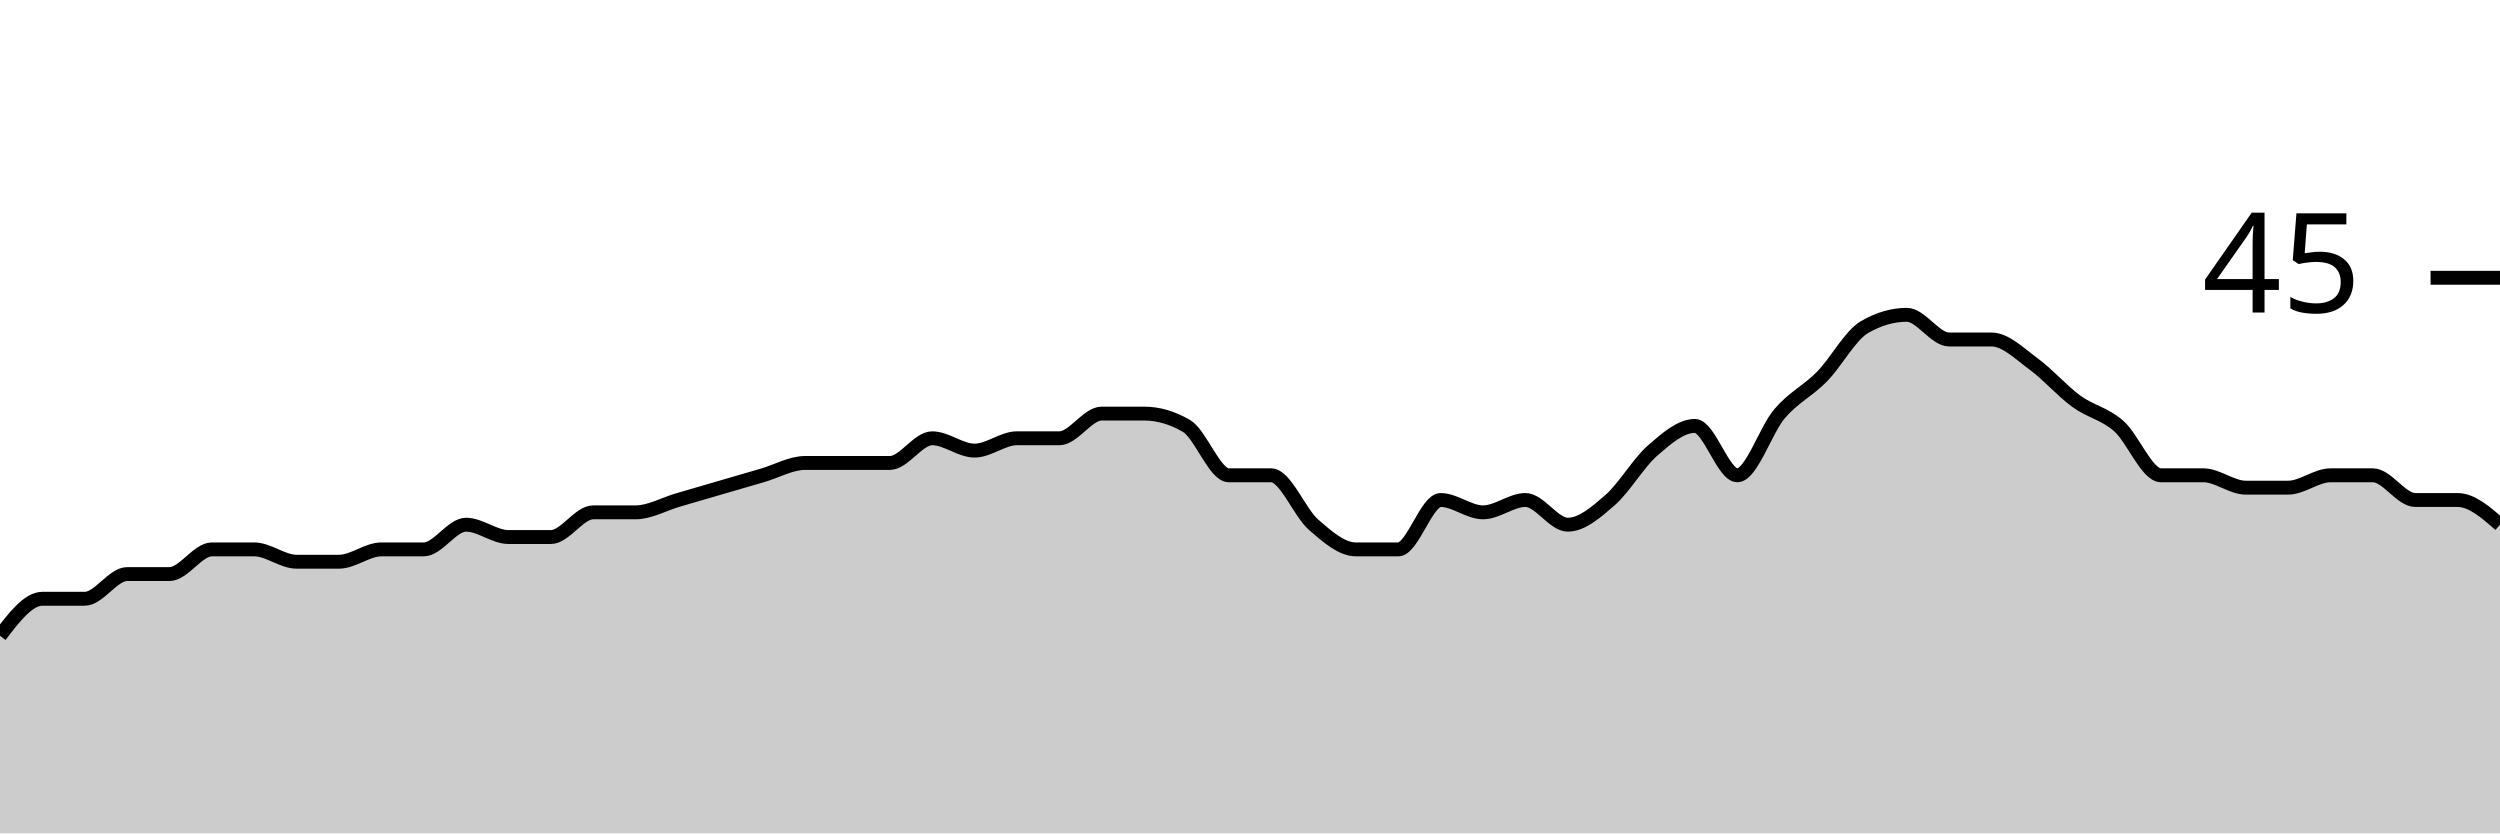
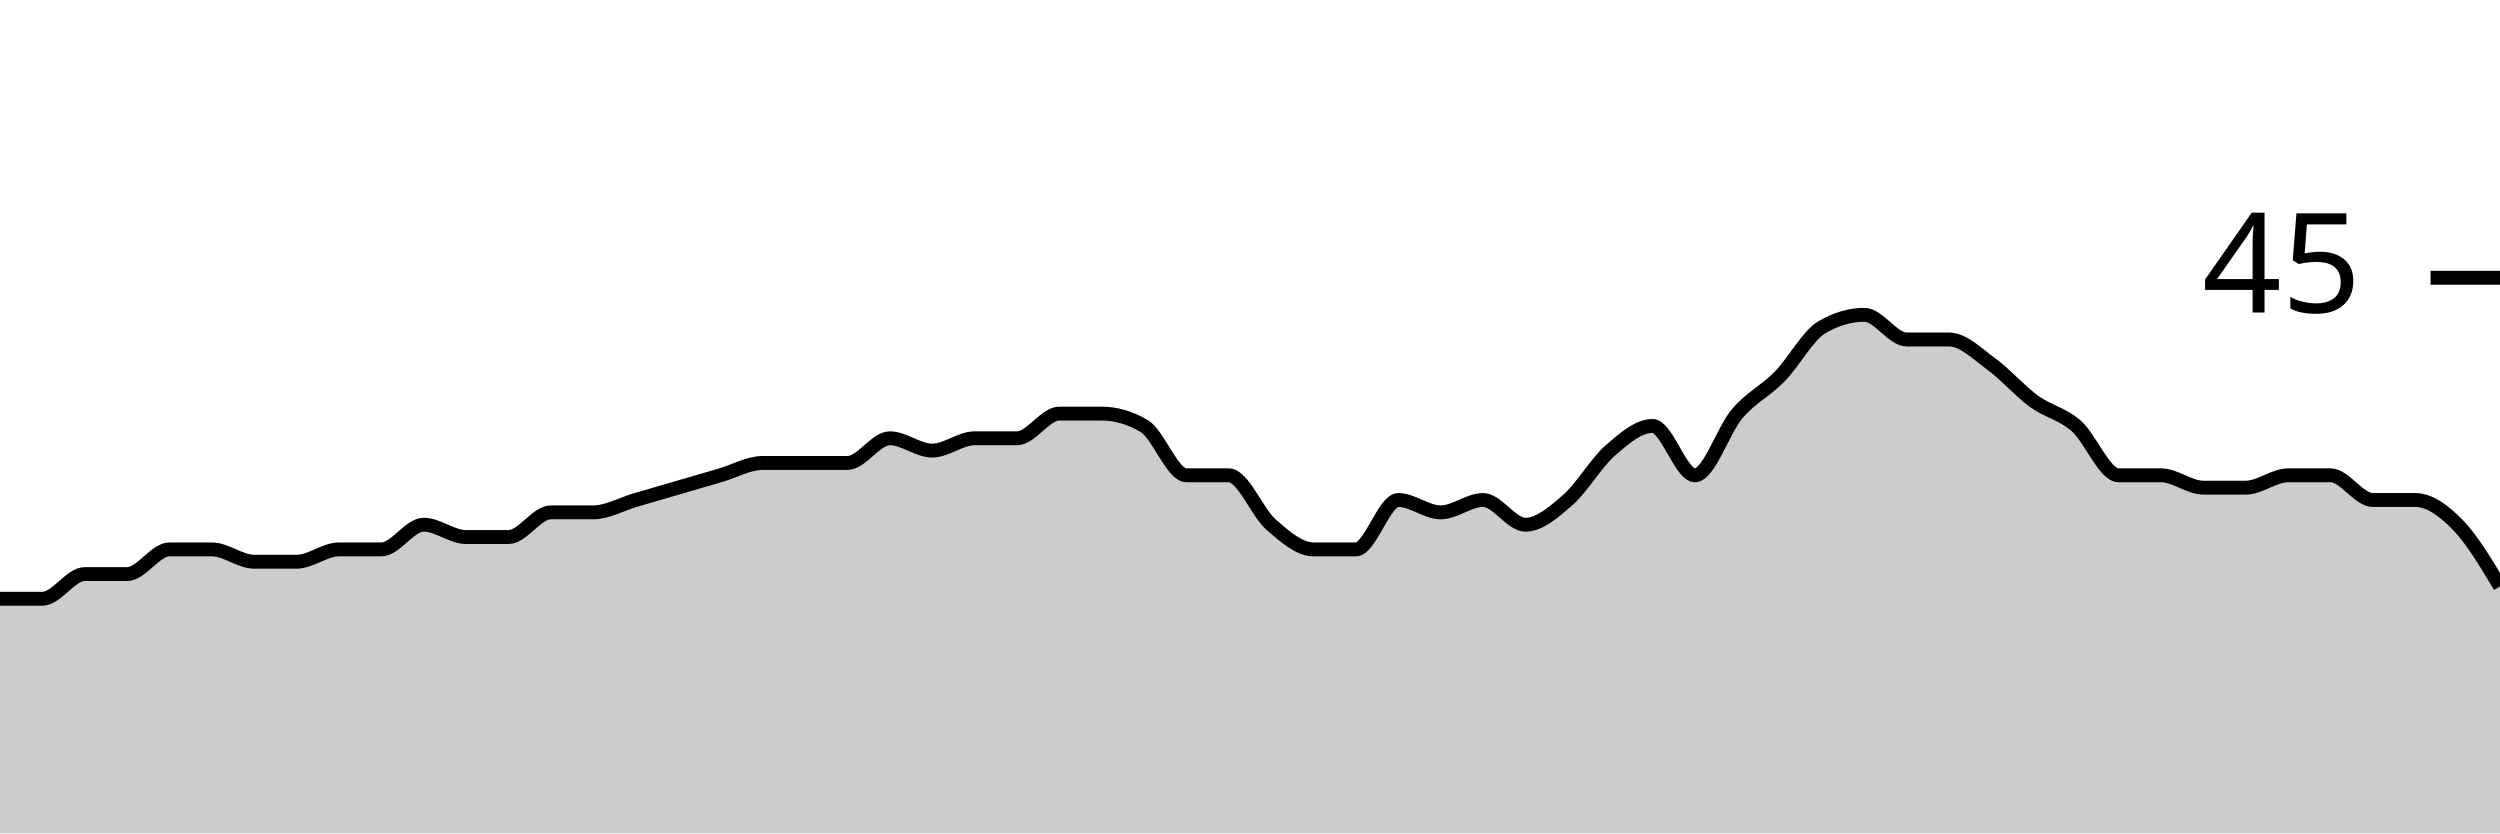
<svg xmlns="http://www.w3.org/2000/svg" viewBox="0 0 180 60">
  <g transform="translate(0,20)">
-     <path class="area" fill="rgba(0, 0, 0, 0.2)" d="M0,25.778C1.017,24.444,2.034,23.111,3.051,23.111C4.068,23.111,5.085,23.111,6.102,23.111C7.119,23.111,8.136,21.333,9.153,21.333C10.169,21.333,11.186,21.333,12.203,21.333C13.22,21.333,14.237,19.556,15.254,19.556C16.271,19.556,17.288,19.556,18.305,19.556C19.322,19.556,20.339,20.444,21.356,20.444C22.373,20.444,23.39,20.444,24.407,20.444C25.424,20.444,26.441,19.556,27.458,19.556C28.475,19.556,29.492,19.556,30.508,19.556C31.525,19.556,32.542,17.778,33.559,17.778C34.576,17.778,35.593,18.667,36.61,18.667C37.627,18.667,38.644,18.667,39.661,18.667C40.678,18.667,41.695,16.889,42.712,16.889C43.729,16.889,44.746,16.889,45.763,16.889C46.78,16.889,47.797,16.296,48.814,16C49.831,15.704,50.847,15.407,51.864,15.111C52.881,14.815,53.898,14.519,54.915,14.222C55.932,13.926,56.949,13.333,57.966,13.333C58.983,13.333,60,13.333,61.017,13.333C62.034,13.333,63.051,13.333,64.068,13.333C65.085,13.333,66.102,11.556,67.119,11.556C68.136,11.556,69.153,12.444,70.169,12.444C71.186,12.444,72.203,11.556,73.22,11.556C74.237,11.556,75.254,11.556,76.271,11.556C77.288,11.556,78.305,9.778,79.322,9.778C80.339,9.778,81.356,9.778,82.373,9.778C83.39,9.778,84.407,10.074,85.424,10.667C86.441,11.259,87.458,14.222,88.475,14.222C89.492,14.222,90.508,14.222,91.525,14.222C92.542,14.222,93.559,16.889,94.576,17.778C95.593,18.667,96.61,19.556,97.627,19.556C98.644,19.556,99.661,19.556,100.678,19.556C101.695,19.556,102.712,16,103.729,16C104.746,16,105.763,16.889,106.78,16.889C107.797,16.889,108.814,16,109.831,16C110.847,16,111.864,17.778,112.881,17.778C113.898,17.778,114.915,16.889,115.932,16C116.949,15.111,117.966,13.333,118.983,12.444C120,11.556,121.017,10.667,122.034,10.667C123.051,10.667,124.068,14.222,125.085,14.222C126.102,14.222,127.119,10.963,128.136,9.778C129.153,8.593,130.169,8.148,131.186,7.111C132.203,6.074,133.22,4.148,134.237,3.556C135.254,2.963,136.271,2.667,137.288,2.667C138.305,2.667,139.322,4.444,140.339,4.444C141.356,4.444,142.373,4.444,143.39,4.444C144.407,4.444,145.424,5.481,146.441,6.222C147.458,6.963,148.475,8.148,149.492,8.889C150.508,9.63,151.525,9.778,152.542,10.667C153.559,11.556,154.576,14.222,155.593,14.222C156.61,14.222,157.627,14.222,158.644,14.222C159.661,14.222,160.678,15.111,161.695,15.111C162.712,15.111,163.729,15.111,164.746,15.111C165.763,15.111,166.78,14.222,167.797,14.222C168.814,14.222,169.831,14.222,170.847,14.222C171.864,14.222,172.881,16,173.898,16C174.915,16,175.932,16,176.949,16C177.966,16,178.983,16.889,180,17.778L180,40C178.983,40,177.966,40,176.949,40C175.932,40,174.915,40,173.898,40C172.881,40,171.864,40,170.847,40C169.831,40,168.814,40,167.797,40C166.78,40,165.763,40,164.746,40C163.729,40,162.712,40,161.695,40C160.678,40,159.661,40,158.644,40C157.627,40,156.61,40,155.593,40C154.576,40,153.559,40,152.542,40C151.525,40,150.508,40,149.492,40C148.475,40,147.458,40,146.441,40C145.424,40,144.407,40,143.39,40C142.373,40,141.356,40,140.339,40C139.322,40,138.305,40,137.288,40C136.271,40,135.254,40,134.237,40C133.22,40,132.203,40,131.186,40C130.169,40,129.153,40,128.136,40C127.119,40,126.102,40,125.085,40C124.068,40,123.051,40,122.034,40C121.017,40,120,40,118.983,40C117.966,40,116.949,40,115.932,40C114.915,40,113.898,40,112.881,40C111.864,40,110.847,40,109.831,40C108.814,40,107.797,40,106.78,40C105.763,40,104.746,40,103.729,40C102.712,40,101.695,40,100.678,40C99.661,40,98.644,40,97.627,40C96.61,40,95.593,40,94.576,40C93.559,40,92.542,40,91.525,40C90.508,40,89.492,40,88.475,40C87.458,40,86.441,40,85.424,40C84.407,40,83.39,40,82.373,40C81.356,40,80.339,40,79.322,40C78.305,40,77.288,40,76.271,40C75.254,40,74.237,40,73.22,40C72.203,40,71.186,40,70.169,40C69.153,40,68.136,40,67.119,40C66.102,40,65.085,40,64.068,40C63.051,40,62.034,40,61.017,40C60,40,58.983,40,57.966,40C56.949,40,55.932,40,54.915,40C53.898,40,52.881,40,51.864,40C50.847,40,49.831,40,48.814,40C47.797,40,46.78,40,45.763,40C44.746,40,43.729,40,42.712,40C41.695,40,40.678,40,39.661,40C38.644,40,37.627,40,36.61,40C35.593,40,34.576,40,33.559,40C32.542,40,31.525,40,30.508,40C29.492,40,28.475,40,27.458,40C26.441,40,25.424,40,24.407,40C23.39,40,22.373,40,21.356,40C20.339,40,19.322,40,18.305,40C17.288,40,16.271,40,15.254,40C14.237,40,13.22,40,12.203,40C11.186,40,10.169,40,9.153,40C8.136,40,7.119,40,6.102,40C5.085,40,4.068,40,3.051,40C2.034,40,1.017,40,0,40Z" />
-     <path class="line" stroke="black" fill="none" d="M0,25.778C1.017,24.444,2.034,23.111,3.051,23.111C4.068,23.111,5.085,23.111,6.102,23.111C7.119,23.111,8.136,21.333,9.153,21.333C10.169,21.333,11.186,21.333,12.203,21.333C13.22,21.333,14.237,19.556,15.254,19.556C16.271,19.556,17.288,19.556,18.305,19.556C19.322,19.556,20.339,20.444,21.356,20.444C22.373,20.444,23.39,20.444,24.407,20.444C25.424,20.444,26.441,19.556,27.458,19.556C28.475,19.556,29.492,19.556,30.508,19.556C31.525,19.556,32.542,17.778,33.559,17.778C34.576,17.778,35.593,18.667,36.61,18.667C37.627,18.667,38.644,18.667,39.661,18.667C40.678,18.667,41.695,16.889,42.712,16.889C43.729,16.889,44.746,16.889,45.763,16.889C46.78,16.889,47.797,16.296,48.814,16C49.831,15.704,50.847,15.407,51.864,15.111C52.881,14.815,53.898,14.519,54.915,14.222C55.932,13.926,56.949,13.333,57.966,13.333C58.983,13.333,60,13.333,61.017,13.333C62.034,13.333,63.051,13.333,64.068,13.333C65.085,13.333,66.102,11.556,67.119,11.556C68.136,11.556,69.153,12.444,70.169,12.444C71.186,12.444,72.203,11.556,73.22,11.556C74.237,11.556,75.254,11.556,76.271,11.556C77.288,11.556,78.305,9.778,79.322,9.778C80.339,9.778,81.356,9.778,82.373,9.778C83.39,9.778,84.407,10.074,85.424,10.667C86.441,11.259,87.458,14.222,88.475,14.222C89.492,14.222,90.508,14.222,91.525,14.222C92.542,14.222,93.559,16.889,94.576,17.778C95.593,18.667,96.61,19.556,97.627,19.556C98.644,19.556,99.661,19.556,100.678,19.556C101.695,19.556,102.712,16,103.729,16C104.746,16,105.763,16.889,106.78,16.889C107.797,16.889,108.814,16,109.831,16C110.847,16,111.864,17.778,112.881,17.778C113.898,17.778,114.915,16.889,115.932,16C116.949,15.111,117.966,13.333,118.983,12.444C120,11.556,121.017,10.667,122.034,10.667C123.051,10.667,124.068,14.222,125.085,14.222C126.102,14.222,127.119,10.963,128.136,9.778C129.153,8.593,130.169,8.148,131.186,7.111C132.203,6.074,133.22,4.148,134.237,3.556C135.254,2.963,136.271,2.667,137.288,2.667C138.305,2.667,139.322,4.444,140.339,4.444C141.356,4.444,142.373,4.444,143.39,4.444C144.407,4.444,145.424,5.481,146.441,6.222C147.458,6.963,148.475,8.148,149.492,8.889C150.508,9.63,151.525,9.778,152.542,10.667C153.559,11.556,154.576,14.222,155.593,14.222C156.61,14.222,157.627,14.222,158.644,14.222C159.661,14.222,160.678,15.111,161.695,15.111C162.712,15.111,163.729,15.111,164.746,15.111C165.763,15.111,166.78,14.222,167.797,14.222C168.814,14.222,169.831,14.222,170.847,14.222C171.864,14.222,172.881,16,173.898,16C174.915,16,175.932,16,176.949,16C177.966,16,178.983,16.889,180,17.778" />
+     <path class="area" fill="rgba(0, 0, 0, 0.2)" d="M0,23.111C1.017,23.111,2.034,23.111,3.051,23.111C4.068,23.111,5.085,21.333,6.102,21.333C7.119,21.333,8.136,21.333,9.153,21.333C10.169,21.333,11.186,19.556,12.203,19.556C13.22,19.556,14.237,19.556,15.254,19.556C16.271,19.556,17.288,20.444,18.305,20.444C19.322,20.444,20.339,20.444,21.356,20.444C22.373,20.444,23.39,19.556,24.407,19.556C25.424,19.556,26.441,19.556,27.458,19.556C28.475,19.556,29.492,17.778,30.508,17.778C31.525,17.778,32.542,18.667,33.559,18.667C34.576,18.667,35.593,18.667,36.61,18.667C37.627,18.667,38.644,16.889,39.661,16.889C40.678,16.889,41.695,16.889,42.712,16.889C43.729,16.889,44.746,16.296,45.763,16C46.78,15.704,47.797,15.407,48.814,15.111C49.831,14.815,50.847,14.519,51.864,14.222C52.881,13.926,53.898,13.333,54.915,13.333C55.932,13.333,56.949,13.333,57.966,13.333C58.983,13.333,60,13.333,61.017,13.333C62.034,13.333,63.051,11.556,64.068,11.556C65.085,11.556,66.102,12.444,67.119,12.444C68.136,12.444,69.153,11.556,70.169,11.556C71.186,11.556,72.203,11.556,73.22,11.556C74.237,11.556,75.254,9.778,76.271,9.778C77.288,9.778,78.305,9.778,79.322,9.778C80.339,9.778,81.356,10.074,82.373,10.667C83.39,11.259,84.407,14.222,85.424,14.222C86.441,14.222,87.458,14.222,88.475,14.222C89.492,14.222,90.508,16.889,91.525,17.778C92.542,18.667,93.559,19.556,94.576,19.556C95.593,19.556,96.61,19.556,97.627,19.556C98.644,19.556,99.661,16,100.678,16C101.695,16,102.712,16.889,103.729,16.889C104.746,16.889,105.763,16,106.78,16C107.797,16,108.814,17.778,109.831,17.778C110.847,17.778,111.864,16.889,112.881,16C113.898,15.111,114.915,13.333,115.932,12.444C116.949,11.556,117.966,10.667,118.983,10.667C120,10.667,121.017,14.222,122.034,14.222C123.051,14.222,124.068,10.963,125.085,9.778C126.102,8.593,127.119,8.148,128.136,7.111C129.153,6.074,130.169,4.148,131.186,3.556C132.203,2.963,133.22,2.667,134.237,2.667C135.254,2.667,136.271,4.444,137.288,4.444C138.305,4.444,139.322,4.444,140.339,4.444C141.356,4.444,142.373,5.481,143.39,6.222C144.407,6.963,145.424,8.148,146.441,8.889C147.458,9.63,148.475,9.778,149.492,10.667C150.508,11.556,151.525,14.222,152.542,14.222C153.559,14.222,154.576,14.222,155.593,14.222C156.61,14.222,157.627,15.111,158.644,15.111C159.661,15.111,160.678,15.111,161.695,15.111C162.712,15.111,163.729,14.222,164.746,14.222C165.763,14.222,166.78,14.222,167.797,14.222C168.814,14.222,169.831,16,170.847,16C171.864,16,172.881,16,173.898,16C174.915,16,175.932,16.741,176.949,17.778C177.966,18.815,178.983,20.519,180,22.222L180,40C178.983,40,177.966,40,176.949,40C175.932,40,174.915,40,173.898,40C172.881,40,171.864,40,170.847,40C169.831,40,168.814,40,167.797,40C166.78,40,165.763,40,164.746,40C163.729,40,162.712,40,161.695,40C160.678,40,159.661,40,158.644,40C157.627,40,156.61,40,155.593,40C154.576,40,153.559,40,152.542,40C151.525,40,150.508,40,149.492,40C148.475,40,147.458,40,146.441,40C145.424,40,144.407,40,143.39,40C142.373,40,141.356,40,140.339,40C139.322,40,138.305,40,137.288,40C136.271,40,135.254,40,134.237,40C133.22,40,132.203,40,131.186,40C130.169,40,129.153,40,128.136,40C127.119,40,126.102,40,125.085,40C124.068,40,123.051,40,122.034,40C121.017,40,120,40,118.983,40C117.966,40,116.949,40,115.932,40C114.915,40,113.898,40,112.881,40C111.864,40,110.847,40,109.831,40C108.814,40,107.797,40,106.78,40C105.763,40,104.746,40,103.729,40C102.712,40,101.695,40,100.678,40C99.661,40,98.644,40,97.627,40C96.61,40,95.593,40,94.576,40C93.559,40,92.542,40,91.525,40C90.508,40,89.492,40,88.475,40C87.458,40,86.441,40,85.424,40C84.407,40,83.39,40,82.373,40C81.356,40,80.339,40,79.322,40C78.305,40,77.288,40,76.271,40C75.254,40,74.237,40,73.22,40C72.203,40,71.186,40,70.169,40C69.153,40,68.136,40,67.119,40C66.102,40,65.085,40,64.068,40C63.051,40,62.034,40,61.017,40C60,40,58.983,40,57.966,40C56.949,40,55.932,40,54.915,40C53.898,40,52.881,40,51.864,40C50.847,40,49.831,40,48.814,40C47.797,40,46.78,40,45.763,40C44.746,40,43.729,40,42.712,40C41.695,40,40.678,40,39.661,40C38.644,40,37.627,40,36.61,40C35.593,40,34.576,40,33.559,40C32.542,40,31.525,40,30.508,40C29.492,40,28.475,40,27.458,40C26.441,40,25.424,40,24.407,40C23.39,40,22.373,40,21.356,40C20.339,40,19.322,40,18.305,40C17.288,40,16.271,40,15.254,40C14.237,40,13.22,40,12.203,40C11.186,40,10.169,40,9.153,40C8.136,40,7.119,40,6.102,40C5.085,40,4.068,40,3.051,40C2.034,40,1.017,40,0,40Z" />
+     <path class="line" stroke="black" fill="none" d="M0,23.111C1.017,23.111,2.034,23.111,3.051,23.111C4.068,23.111,5.085,21.333,6.102,21.333C7.119,21.333,8.136,21.333,9.153,21.333C10.169,21.333,11.186,19.556,12.203,19.556C13.22,19.556,14.237,19.556,15.254,19.556C16.271,19.556,17.288,20.444,18.305,20.444C19.322,20.444,20.339,20.444,21.356,20.444C22.373,20.444,23.39,19.556,24.407,19.556C25.424,19.556,26.441,19.556,27.458,19.556C28.475,19.556,29.492,17.778,30.508,17.778C31.525,17.778,32.542,18.667,33.559,18.667C34.576,18.667,35.593,18.667,36.61,18.667C37.627,18.667,38.644,16.889,39.661,16.889C40.678,16.889,41.695,16.889,42.712,16.889C43.729,16.889,44.746,16.296,45.763,16C46.78,15.704,47.797,15.407,48.814,15.111C49.831,14.815,50.847,14.519,51.864,14.222C52.881,13.926,53.898,13.333,54.915,13.333C55.932,13.333,56.949,13.333,57.966,13.333C58.983,13.333,60,13.333,61.017,13.333C62.034,13.333,63.051,11.556,64.068,11.556C65.085,11.556,66.102,12.444,67.119,12.444C68.136,12.444,69.153,11.556,70.169,11.556C71.186,11.556,72.203,11.556,73.22,11.556C74.237,11.556,75.254,9.778,76.271,9.778C77.288,9.778,78.305,9.778,79.322,9.778C80.339,9.778,81.356,10.074,82.373,10.667C83.39,11.259,84.407,14.222,85.424,14.222C86.441,14.222,87.458,14.222,88.475,14.222C89.492,14.222,90.508,16.889,91.525,17.778C92.542,18.667,93.559,19.556,94.576,19.556C95.593,19.556,96.61,19.556,97.627,19.556C98.644,19.556,99.661,16,100.678,16C101.695,16,102.712,16.889,103.729,16.889C104.746,16.889,105.763,16,106.78,16C107.797,16,108.814,17.778,109.831,17.778C110.847,17.778,111.864,16.889,112.881,16C113.898,15.111,114.915,13.333,115.932,12.444C116.949,11.556,117.966,10.667,118.983,10.667C120,10.667,121.017,14.222,122.034,14.222C123.051,14.222,124.068,10.963,125.085,9.778C126.102,8.593,127.119,8.148,128.136,7.111C129.153,6.074,130.169,4.148,131.186,3.556C132.203,2.963,133.22,2.667,134.237,2.667C135.254,2.667,136.271,4.444,137.288,4.444C138.305,4.444,139.322,4.444,140.339,4.444C141.356,4.444,142.373,5.481,143.39,6.222C144.407,6.963,145.424,8.148,146.441,8.889C147.458,9.63,148.475,9.778,149.492,10.667C150.508,11.556,151.525,14.222,152.542,14.222C153.559,14.222,154.576,14.222,155.593,14.222C156.61,14.222,157.627,15.111,158.644,15.111C159.661,15.111,160.678,15.111,161.695,15.111C162.712,15.111,163.729,14.222,164.746,14.222C165.763,14.222,166.78,14.222,167.797,14.222C168.814,14.222,169.831,16,170.847,16C171.864,16,172.881,16,173.898,16C174.915,16,175.932,16.741,176.949,17.778C177.966,18.815,178.983,20.519,180,22.222" />
    <path class="axis-ceiling" stroke-width="1" stroke="black" fill="none" d="M175,0L180,0" />
    <text class="axis-ceiling-label" font-family="sans-serif" text-anchor="end" font-size="10px" x="170" y="2.5">45</text>
  </g>
</svg>
